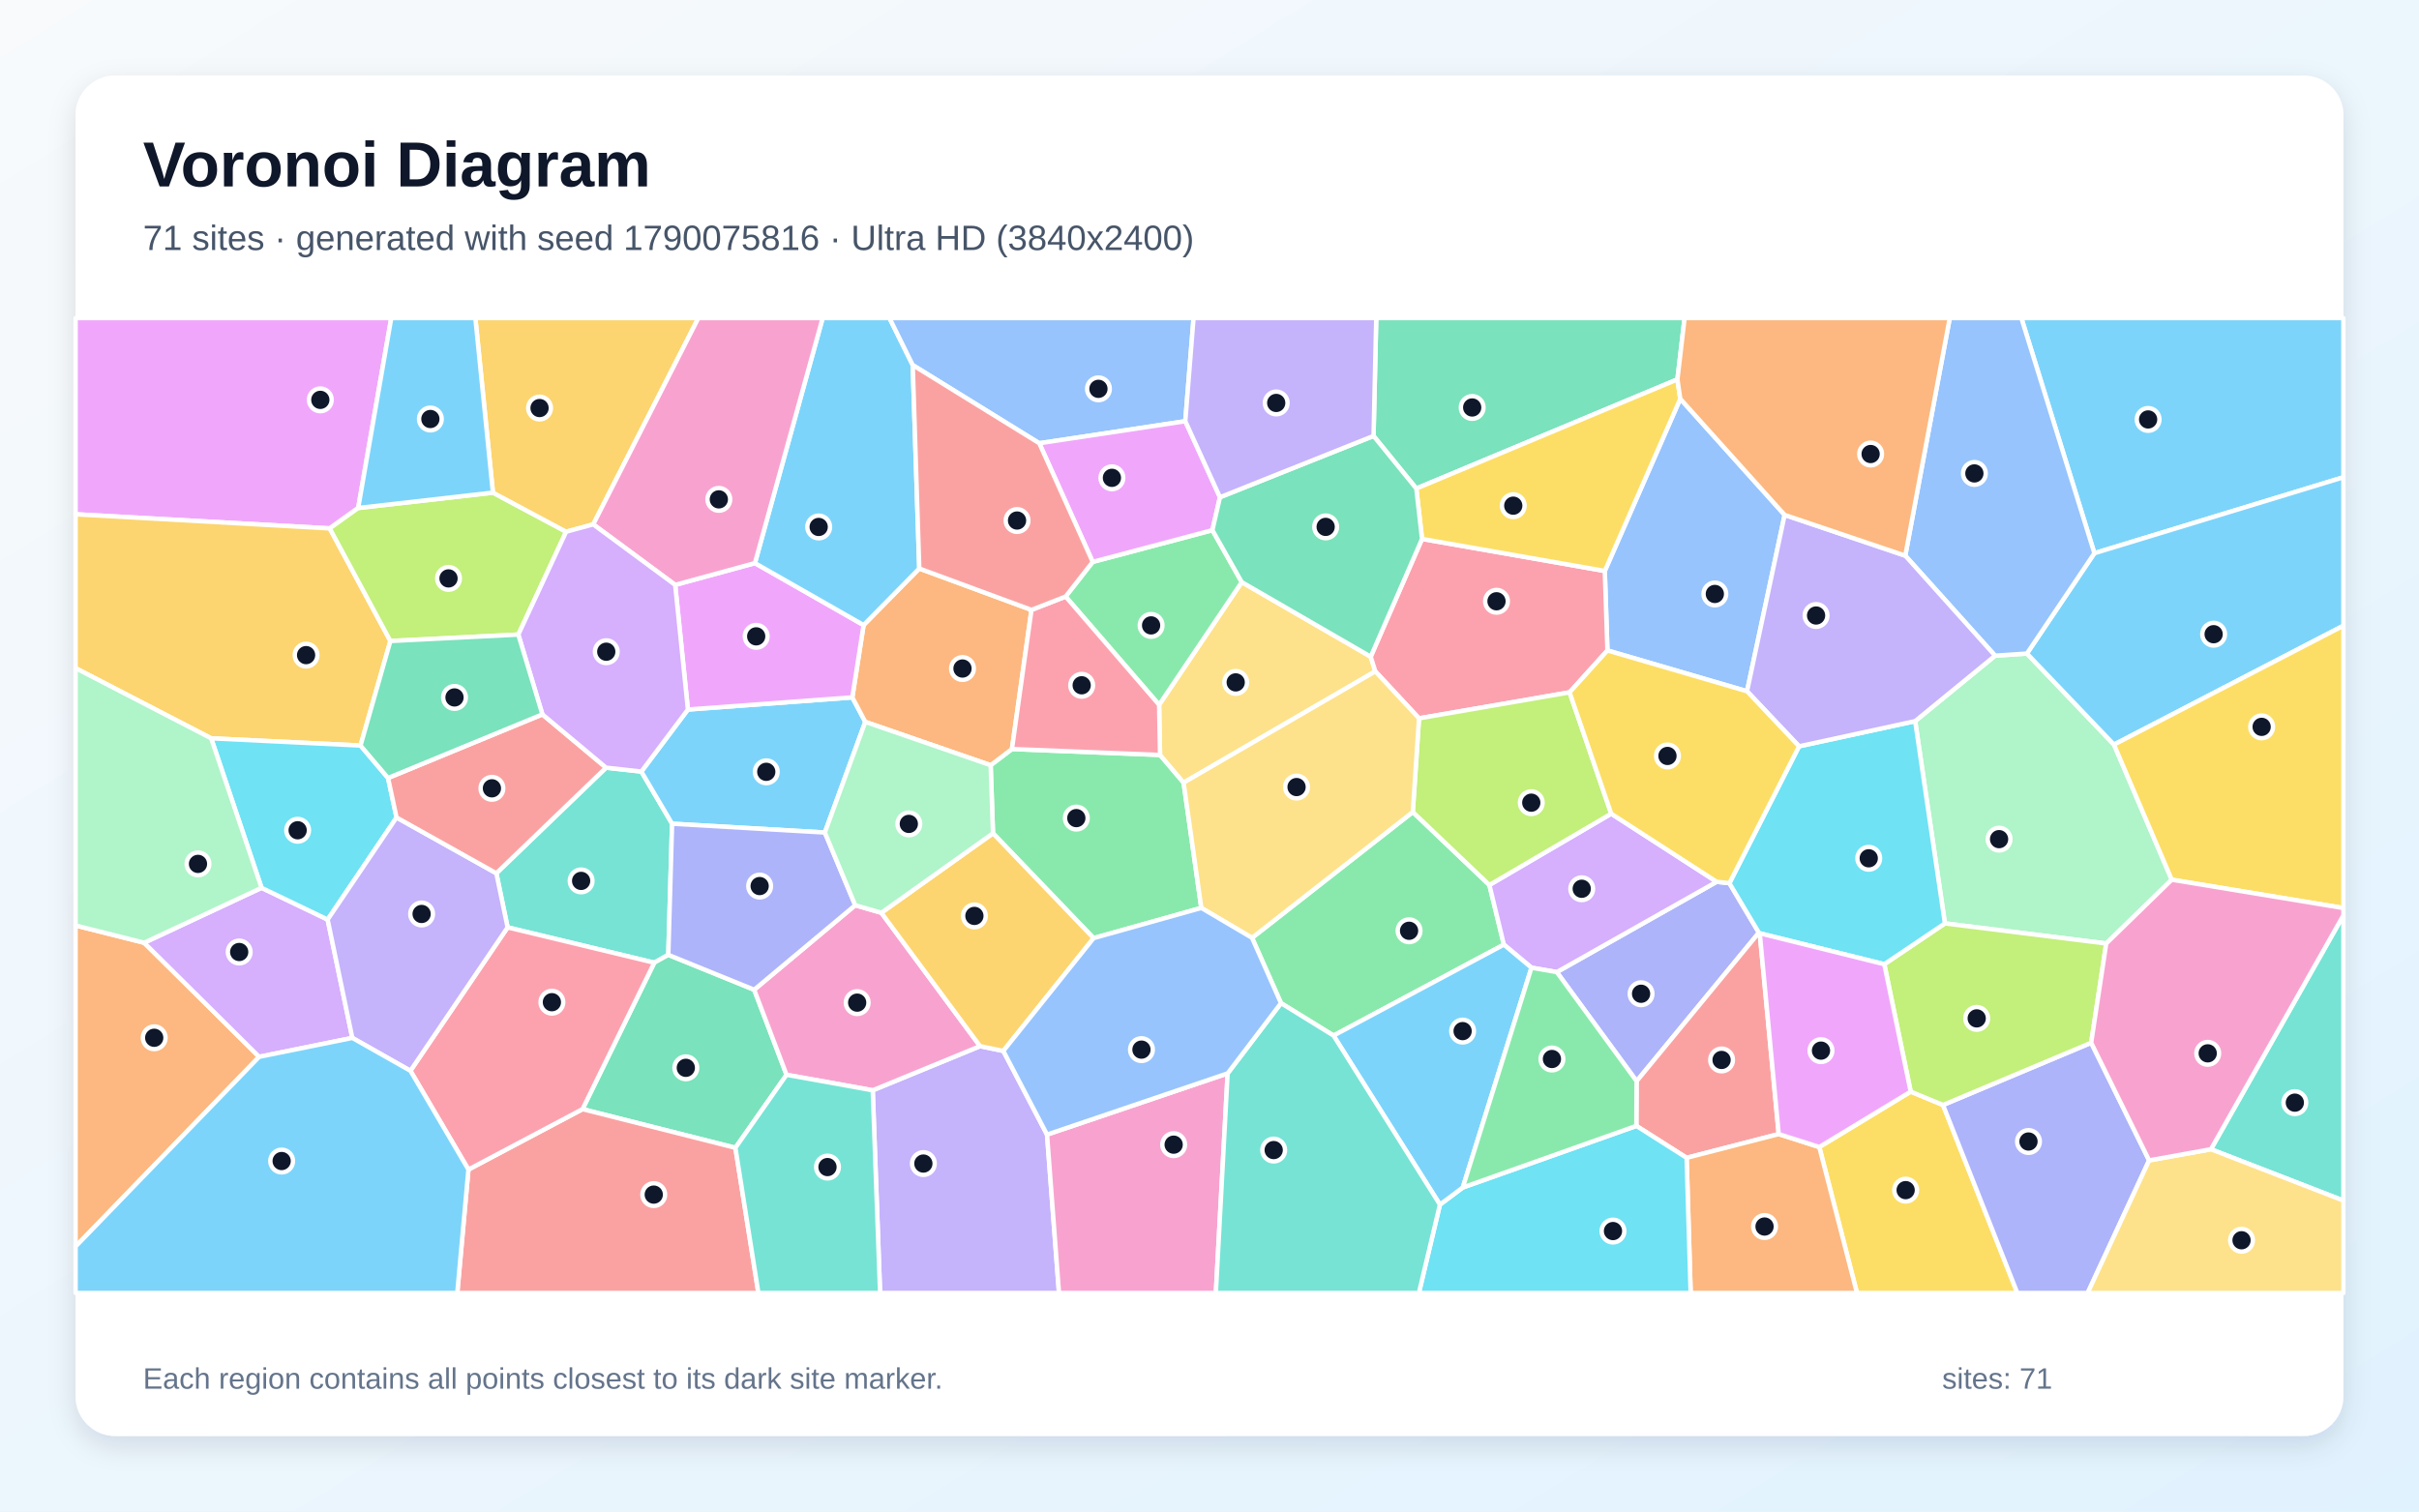
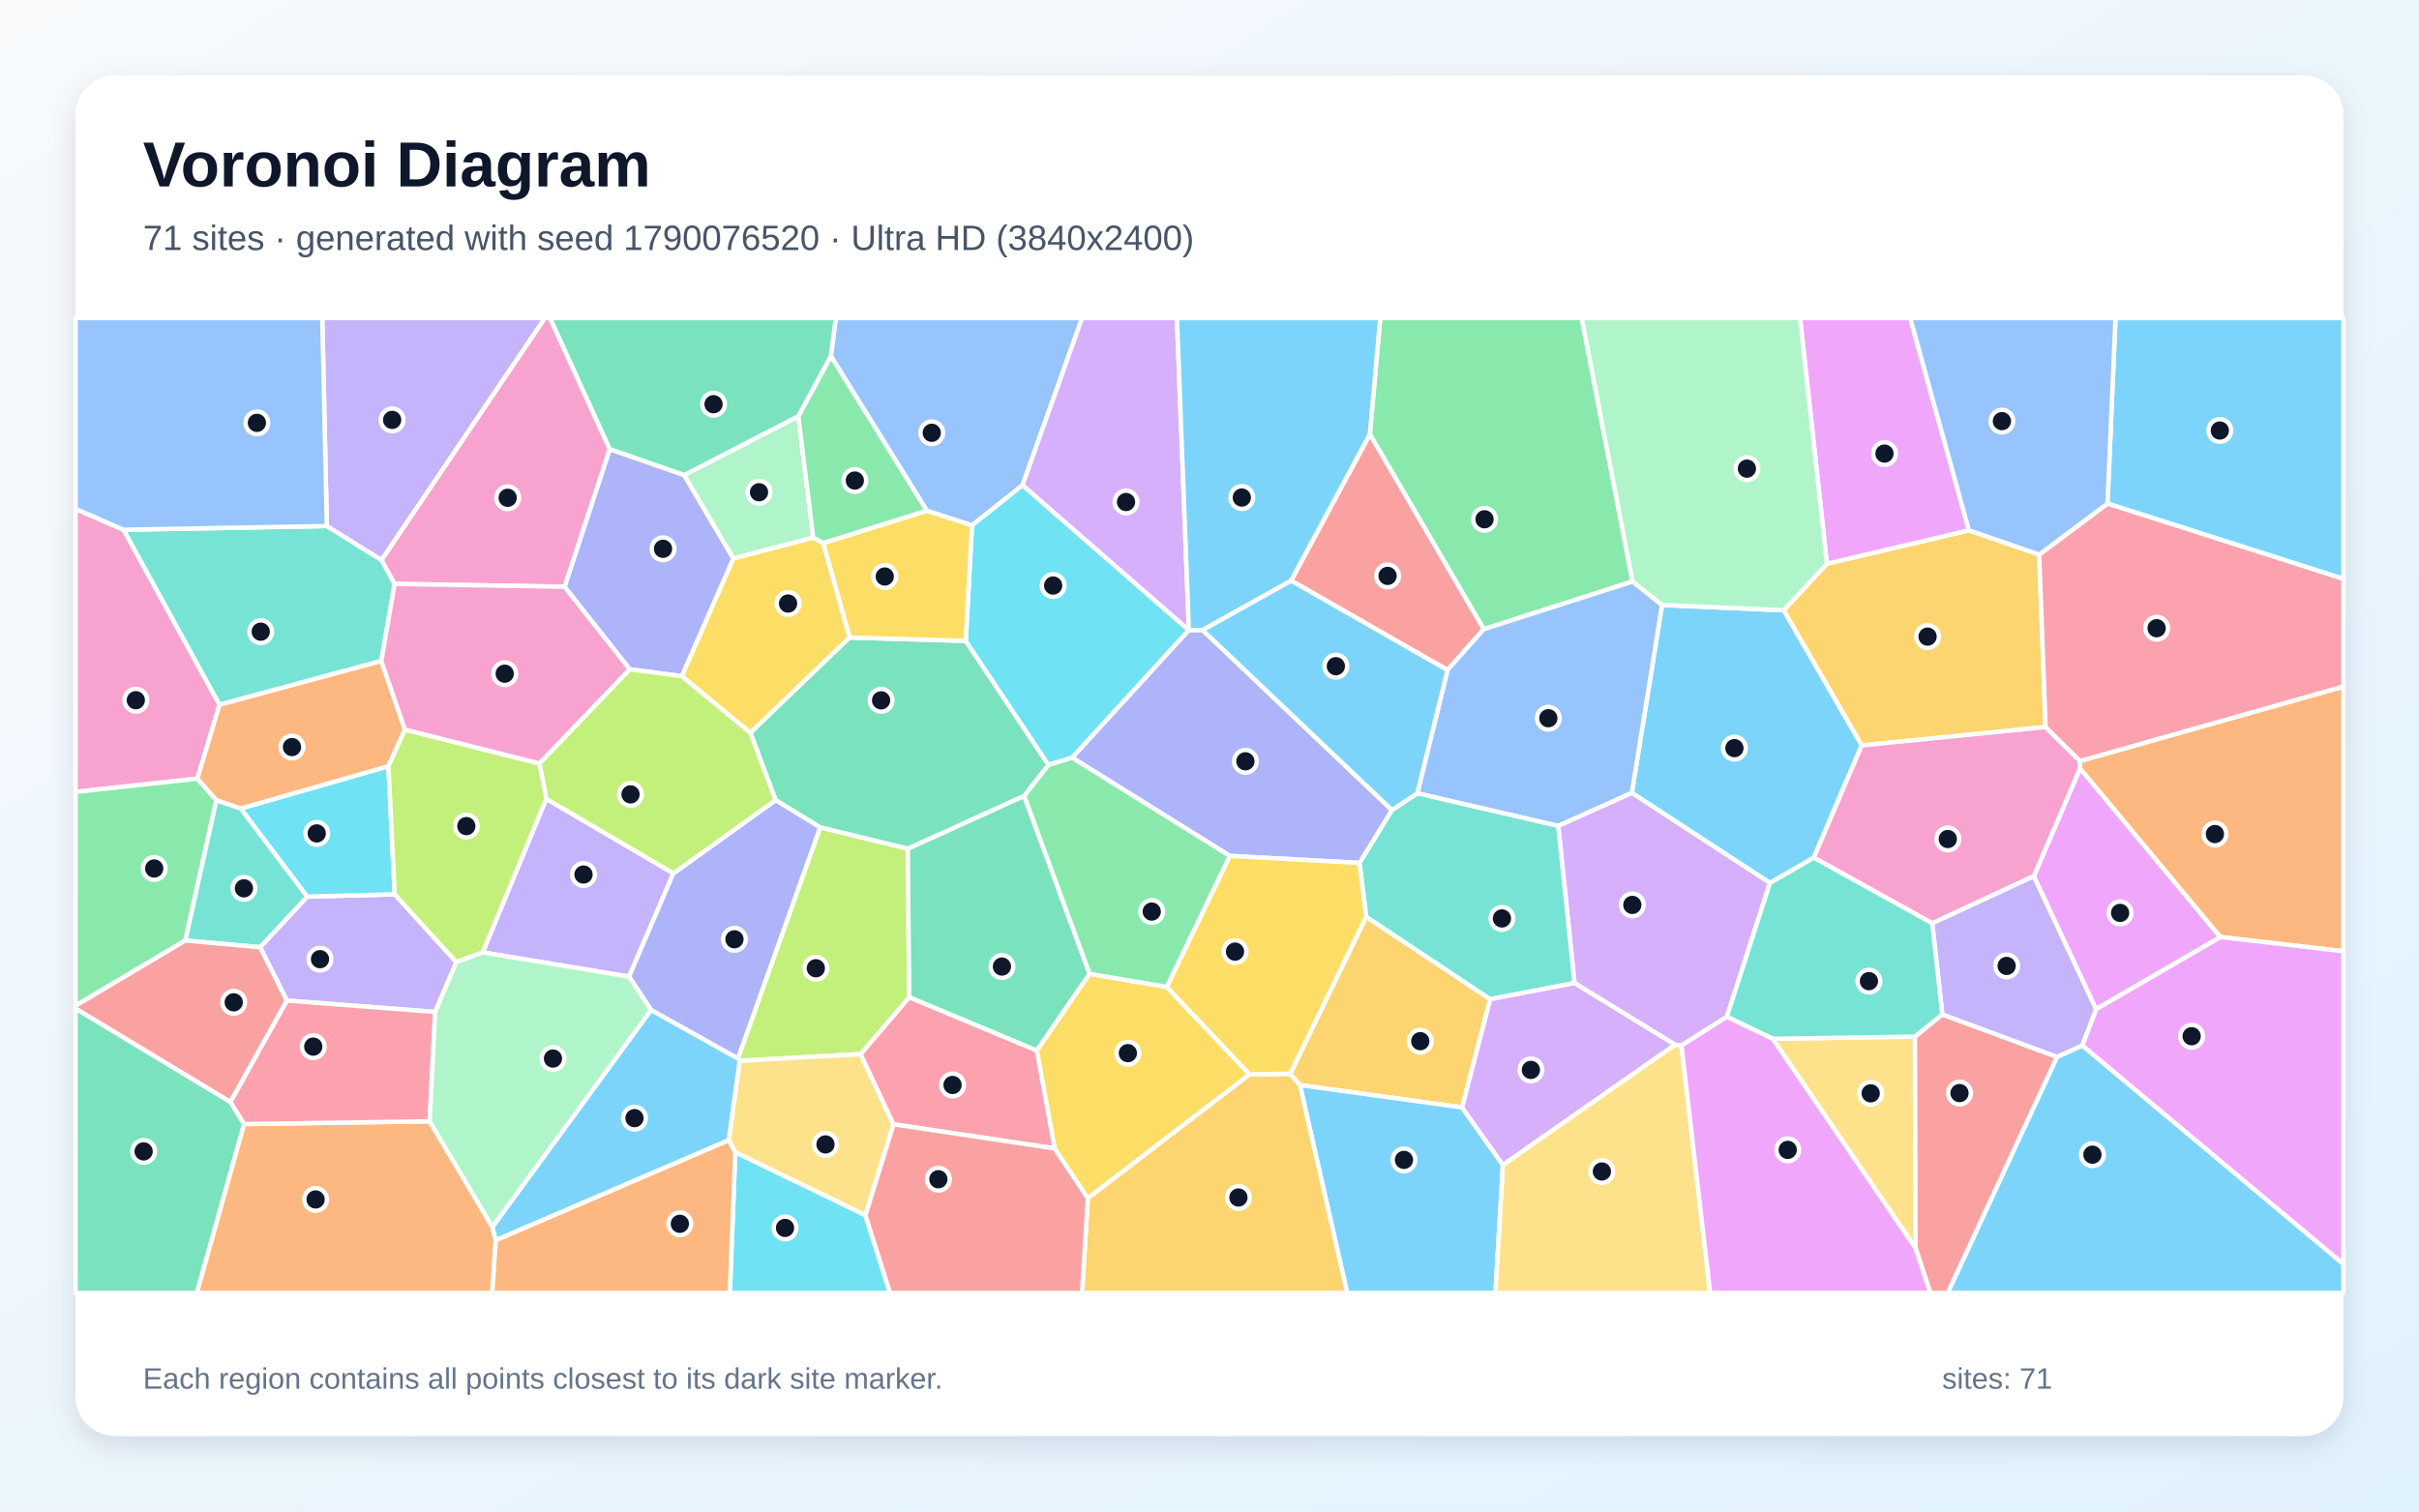
<svg xmlns="http://www.w3.org/2000/svg" width="3840" height="2400" viewBox="0 0 3840 2400" role="img" aria-labelledby="title description">
  <defs>
    <linearGradient id="background" x1="0" y1="0" x2="1" y2="1">
      <stop stop-color="#F8FAFC" />
      <stop offset="1" stop-color="#E0F2FE" />
    </linearGradient>
    <filter id="shadow" x="-5%" y="-5%" width="110%" height="110%">
      <feDropShadow dx="0" dy="15" stdDeviation="22" flood-color="#0F172A" flood-opacity=".12" />
    </filter>
  </defs>
  <rect width="3840" height="2400" fill="url(#background)" />
  <rect x="120" y="120" width="3600" height="2160" rx="63" fill="#FFFFFF" filter="url(#shadow)" />
  <g font-family="Arial, sans-serif">
    <text x="227" y="296" font-size="101" font-weight="700" fill="#0F172A">Voronoi Diagram</text>
-     <text x="227" y="397" font-size="56" fill="#475569">71 sites · generated with seed 1790075816 · Ultra HD (3840x2400)</text>
+     <text x="227" y="397" font-size="56" fill="#475569">71 sites · generated with seed 1790076520 · Ultra HD (3840x2400)</text>
  </g>
  <g stroke="#FFFFFF" stroke-width="7" stroke-linejoin="round">
-     <polygon points="3324.7,878.4 3208.8,505.0 3720.0,505.0 3720.0,757.8" fill="#38BDF8" fill-opacity="0.65" />
-     <polygon points="1385.4,1731.2 1555.8,1661.1 1592.7,1668.7 1662.1,1801.5 1681.1,2053.0 1397.1,2053.0" fill="#A78BFA" fill-opacity="0.65" />
-     <polygon points="1662.1,1801.5 1948.8,1704.3 1930.1,2053.0 1681.1,2053.0" fill="#F472B6" fill-opacity="0.65" />
-     <polygon points="120.0,1979.2 120.0,1469.5 228.8,1496.9 411.4,1678.0" fill="#FB923C" fill-opacity="0.65" />
-     <polygon points="2888.0,1821.3 3033.1,1733.3 3084.4,1754.5 3202.4,2053.0 2947.8,2053.0" fill="#FACC15" fill-opacity="0.65" />
-     <polygon points="1736.0,1489.6 1576.3,1323.1 1572.6,1215.0 1606.4,1189.3 1841.5,1198.7 1878.9,1242.7 1907.0,1441.6" fill="#4ADE80" fill-opacity="0.65" />
-     <polygon points="962.1,1218.9 1018.1,1225.1 1066.9,1307.9 1060.9,1516.1 1038.6,1528.6 805.8,1472.5 787.9,1386.6" fill="#2DD4BF" fill-opacity="0.65" />
-     <polygon points="2833.0,817.6 2773.3,1097.6 2551.7,1032.8 2547.5,906.6 2667.3,633.2" fill="#60A5FA" fill-opacity="0.65" />
-     <polygon points="568.6,806.6 523.4,839.0 120.0,816.6 120.0,505.0 621.1,505.0" fill="#E879F9" fill-opacity="0.65" />
-     <polygon points="1167.4,1822.5 924.7,1761.1 1038.6,1528.6 1060.9,1516.1 1197.2,1571.5 1248.6,1706.6" fill="#34D399" fill-opacity="0.65" />
-     <polygon points="743.6,1857.0 924.7,1761.1 1167.4,1822.5 1203.9,2053.0 725.9,2053.0" fill="#F87171" fill-opacity="0.65" />
-     <polygon points="2745.3,1402.3 2792.1,1480.9 2598.0,1716.7 2471.3,1543.5 2725.1,1400.1" fill="#818CF8" fill-opacity="0.65" />
-     <polygon points="523.4,839.0 619.7,1017.8 572.3,1183.8 335.2,1172.3 120.0,1060.9 120.0,816.6" fill="#FBBF24" fill-opacity="0.65" />
-     <polygon points="782.5,782.2 898.7,844.3 822.8,1007.6 619.7,1017.8 523.4,839.0 568.6,806.6" fill="#A3E635" fill-opacity="0.65" />
-     <polygon points="415.2,1409.7 520.1,1460.1 559.3,1648.0 411.4,1678.0 228.8,1496.9" fill="#C084FC" fill-opacity="0.65" />
-     <polygon points="743.6,1857.0 651.5,1700.2 805.8,1472.5 1038.6,1528.6 924.7,1761.1" fill="#FB7185" fill-opacity="0.65" />
-     <polygon points="335.2,1172.3 572.3,1183.8 616.0,1235.3 629.5,1298.0 520.1,1460.1 415.2,1409.7" fill="#22D3EE" fill-opacity="0.65" />
-     <polygon points="3447.5,1396.8 3343.5,1498.1 3087.4,1466.2 3040.2,1145.0 3167.1,1041.1 3217.6,1037.7 3355.8,1182.3" fill="#86EFAC" fill-opacity="0.65" />
-     <polygon points="1840.0,1119.1 1971.2,924.3 2175.9,1042.7 2183.2,1066.0 1878.9,1242.7 1841.5,1198.7" fill="#FCD34D" fill-opacity="0.65" />
-     <polygon points="3355.8,1182.3 3217.6,1037.7 3324.7,878.4 3720.0,757.8 3720.0,993.5" fill="#38BDF8" fill-opacity="0.65" />
-     <polygon points="1092.0,1126.6 1353.0,1107.3 1373.6,1146.2 1309.4,1321.9 1066.9,1307.9 1018.1,1225.1" fill="#38BDF8" fill-opacity="0.65" />
-     <polygon points="651.5,1700.2 559.3,1648.0 520.1,1460.1 629.5,1298.0 787.9,1386.6 805.8,1472.5" fill="#A78BFA" fill-opacity="0.65" />
-     <polygon points="1248.6,1706.6 1197.2,1571.5 1357.6,1437.3 1399.1,1449.3 1555.8,1661.1 1385.4,1731.2" fill="#F472B6" fill-opacity="0.65" />
-     <polygon points="1459.3,902.7 1637.4,968.4 1606.4,1189.3 1572.6,1215.0 1373.6,1146.2 1353.0,1107.3 1370.9,992.5" fill="#FB923C" fill-opacity="0.65" />
-     <polygon points="3447.5,1396.8 3355.8,1182.3 3720.0,993.5 3720.0,1441.8" fill="#FACC15" fill-opacity="0.65" />
-     <polygon points="1987.5,1489.1 2242.7,1289.3 2364.3,1405.2 2387.3,1499.9 2116.9,1644.3 2033.5,1592.8" fill="#4ADE80" fill-opacity="0.65" />
-     <polygon points="3509.7,1824.8 3720.0,1453.3 3720.0,1906.3" fill="#2DD4BF" fill-opacity="0.65" />
-     <polygon points="3217.6,1037.7 3167.1,1041.1 3024.5,882.3 3095.1,505.0 3208.8,505.0 3324.7,878.4" fill="#60A5FA" fill-opacity="0.65" />
-     <polygon points="1071.8,928.7 1198.4,894.1 1370.9,992.5 1353.0,1107.3 1092.0,1126.6" fill="#E879F9" fill-opacity="0.65" />
-     <polygon points="2662.8,602.4 2248.3,775.7 2180.4,692.2 2184.7,505.0 2674.2,505.0" fill="#34D399" fill-opacity="0.65" />
-     <polygon points="2823.6,1800.7 2677.4,1838.4 2597.6,1787.7 2598.0,1716.7 2792.1,1480.9 2793.5,1481.9" fill="#F87171" fill-opacity="0.65" />
-     <polygon points="3084.4,1754.5 3319.6,1655.7 3411.6,1842.5 3314.0,2053.0 3202.4,2053.0" fill="#818CF8" fill-opacity="0.65" />
-     <polygon points="941.7,832.6 898.7,844.3 782.5,782.2 754.6,505.0 1108.6,505.0" fill="#FBBF24" fill-opacity="0.65" />
-     <polygon points="3319.6,1655.7 3084.4,1754.5 3033.1,1733.3 2991.2,1531.0 3087.4,1466.2 3343.5,1498.1" fill="#A3E635" fill-opacity="0.65" />
-     <polygon points="2431.1,1536.5 2387.3,1499.9 2364.3,1405.2 2557.7,1292.0 2725.1,1400.1 2471.3,1543.5" fill="#C084FC" fill-opacity="0.65" />
-     <polygon points="2257.4,855.7 2547.5,906.6 2551.7,1032.8 2491.6,1099.3 2252.6,1140.6 2183.2,1066.0 2175.9,1042.7" fill="#FB7185" fill-opacity="0.65" />
-     <polygon points="2855.9,1185.0 3040.2,1145.0 3087.4,1466.2 2991.2,1531.0 2793.5,1481.9 2792.1,1480.9 2745.3,1402.3" fill="#22D3EE" fill-opacity="0.65" />
-     <polygon points="335.2,1172.3 415.2,1409.7 228.8,1496.9 120.0,1469.5 120.0,1060.9" fill="#86EFAC" fill-opacity="0.65" />
-     <polygon points="3411.6,1842.5 3509.7,1824.8 3720.0,1906.3 3720.0,2053.0 3314.0,2053.0" fill="#FCD34D" fill-opacity="0.65" />
-     <polygon points="1448.9,579.7 1459.3,902.7 1370.9,992.5 1198.4,894.1 1305.9,505.0 1412.0,505.0" fill="#38BDF8" fill-opacity="0.65" />
-     <polygon points="120.0,1979.2 411.4,1678.0 559.3,1648.0 651.5,1700.2 743.6,1857.0 725.9,2053.0 120.0,2053.0" fill="#38BDF8" fill-opacity="0.65" />
-     <polygon points="3024.5,882.3 3167.1,1041.1 3040.2,1145.0 2855.9,1185.0 2773.3,1097.6 2833.0,817.6" fill="#A78BFA" fill-opacity="0.65" />
-     <polygon points="1198.4,894.1 1071.8,928.7 941.7,832.6 1108.6,505.0 1305.9,505.0" fill="#F472B6" fill-opacity="0.65" />
-     <polygon points="2677.4,1838.4 2823.6,1800.7 2888.0,1821.3 2947.8,2053.0 2683.8,2053.0" fill="#FB923C" fill-opacity="0.65" />
-     <polygon points="2257.4,855.7 2248.3,775.7 2662.8,602.4 2667.3,633.2 2547.5,906.6" fill="#FACC15" fill-opacity="0.65" />
-     <polygon points="1691.6,947.2 1734.6,892.2 1924.6,841.8 1971.2,924.3 1840.0,1119.1" fill="#4ADE80" fill-opacity="0.65" />
-     <polygon points="1167.4,1822.5 1248.6,1706.6 1385.4,1731.2 1397.1,2053.0 1203.9,2053.0" fill="#2DD4BF" fill-opacity="0.65" />
-     <polygon points="1881.6,668.8 1649.8,703.8 1448.9,579.7 1412.0,505.0 1894.7,505.0" fill="#60A5FA" fill-opacity="0.65" />
-     <polygon points="1649.8,703.8 1881.6,668.8 1936.6,789.5 1924.6,841.8 1734.6,892.2" fill="#E879F9" fill-opacity="0.65" />
-     <polygon points="1936.6,789.5 2180.4,692.2 2248.3,775.7 2257.4,855.7 2175.9,1042.7 1971.2,924.3 1924.6,841.8" fill="#34D399" fill-opacity="0.65" />
-     <polygon points="861.0,1134.3 962.1,1218.9 787.9,1386.6 629.5,1298.0 616.0,1235.3" fill="#F87171" fill-opacity="0.65" />
-     <polygon points="1357.6,1437.3 1197.2,1571.5 1060.9,1516.1 1066.9,1307.9 1309.4,1321.9" fill="#818CF8" fill-opacity="0.65" />
-     <polygon points="1399.1,1449.3 1576.3,1323.1 1736.0,1489.6 1592.7,1668.7 1555.8,1661.1" fill="#FBBF24" fill-opacity="0.65" />
-     <polygon points="2557.7,1292.0 2364.3,1405.2 2242.7,1289.3 2252.6,1140.6 2491.6,1099.3" fill="#A3E635" fill-opacity="0.65" />
-     <polygon points="941.7,832.6 1071.8,928.7 1092.0,1126.6 1018.1,1225.1 962.1,1218.9 861.0,1134.3 822.8,1007.6 898.7,844.3" fill="#C084FC" fill-opacity="0.65" />
-     <polygon points="1691.6,947.2 1840.0,1119.1 1841.5,1198.7 1606.4,1189.3 1637.4,968.4" fill="#FB7185" fill-opacity="0.65" />
-     <polygon points="2285.8,1912.7 2322.1,1885.5 2597.6,1787.7 2677.4,1838.4 2683.8,2053.0 2252.4,2053.0" fill="#22D3EE" fill-opacity="0.65" />
-     <polygon points="1399.1,1449.3 1357.6,1437.3 1309.4,1321.9 1373.6,1146.2 1572.6,1215.0 1576.3,1323.1" fill="#86EFAC" fill-opacity="0.65" />
-     <polygon points="2183.2,1066.0 2252.6,1140.6 2242.7,1289.3 1987.5,1489.1 1907.0,1441.6 1878.9,1242.7" fill="#FCD34D" fill-opacity="0.65" />
-     <polygon points="782.5,782.2 568.6,806.6 621.1,505.0 754.6,505.0" fill="#38BDF8" fill-opacity="0.65" />
-     <polygon points="2322.1,1885.5 2285.8,1912.7 2116.9,1644.3 2387.3,1499.9 2431.1,1536.5" fill="#38BDF8" fill-opacity="0.65" />
-     <polygon points="2180.4,692.2 1936.6,789.5 1881.6,668.8 1894.7,505.0 2184.7,505.0" fill="#A78BFA" fill-opacity="0.65" />
-     <polygon points="3509.7,1824.8 3411.6,1842.5 3319.6,1655.7 3343.5,1498.1 3447.5,1396.8 3720.0,1441.8 3720.0,1453.3" fill="#F472B6" fill-opacity="0.65" />
-     <polygon points="3024.5,882.3 2833.0,817.6 2667.3,633.2 2662.8,602.4 2674.2,505.0 3095.1,505.0" fill="#FB923C" fill-opacity="0.65" />
-     <polygon points="2855.9,1185.0 2745.3,1402.3 2725.1,1400.1 2557.7,1292.0 2491.6,1099.3 2551.7,1032.8 2773.3,1097.6" fill="#FACC15" fill-opacity="0.65" />
-     <polygon points="2322.1,1885.5 2431.1,1536.5 2471.3,1543.5 2598.0,1716.7 2597.6,1787.7" fill="#4ADE80" fill-opacity="0.65" />
-     <polygon points="1948.8,1704.3 2033.5,1592.8 2116.9,1644.3 2285.8,1912.7 2252.4,2053.0 1930.1,2053.0" fill="#2DD4BF" fill-opacity="0.65" />
-     <polygon points="1736.0,1489.6 1907.0,1441.6 1987.5,1489.1 2033.5,1592.8 1948.8,1704.3 1662.1,1801.5 1592.7,1668.7" fill="#60A5FA" fill-opacity="0.65" />
-     <polygon points="2823.6,1800.7 2793.5,1481.9 2991.2,1531.0 3033.1,1733.3 2888.0,1821.3" fill="#E879F9" fill-opacity="0.65" />
-     <polygon points="822.8,1007.6 861.0,1134.3 616.0,1235.3 572.3,1183.8 619.7,1017.8" fill="#34D399" fill-opacity="0.65" />
-     <polygon points="1649.8,703.8 1734.6,892.2 1691.6,947.2 1637.4,968.4 1459.3,902.7 1448.9,579.7" fill="#F87171" fill-opacity="0.65" />
+     <polygon points="3265.4,1678.1 3305.5,1659.9 3720.0,2007.0 3720.0,2053.0 3091.7,2053.0" fill="#38BDF8" fill-opacity="0.65" />
+     <polygon points="412.9,1504.0 487.8,1423.6 626.6,1420.0 724.5,1527.7 690.8,1606.8 455.3,1588.7" fill="#A78BFA" fill-opacity="0.65" />
+     <polygon points="196.2,841.2 348.5,1119.0 313.3,1236.3 120.0,1257.4 120.0,807.9" fill="#F472B6" fill-opacity="0.65" />
+     <polygon points="387.3,1784.8 682.1,1780.4 781.6,1948.1 787.0,1969.3 781.4,2053.0 312.3,2053.0" fill="#FB923C" fill-opacity="0.65" />
+     <polygon points="1306.9,862.2 1348.8,1012.2 1191.2,1163.6 1082.2,1073.7 1164.1,886.6 1290.9,853.5" fill="#FACC15" fill-opacity="0.65" />
+     <polygon points="2591.6,923.3 2355.3,999.1 2174.5,689.5 2191.0,505.0 2510.9,505.0" fill="#4ADE80" fill-opacity="0.65" />
+     <polygon points="518.8,835.2 605.8,889.2 626.4,927.1 605.3,1049.5 348.5,1119.0 196.2,841.2" fill="#2DD4BF" fill-opacity="0.65" />
+     <polygon points="1623.1,770.5 1542.9,834.3 1471.3,810.9 1318.9,565.4 1326.8,505.0 1717.8,505.0" fill="#60A5FA" fill-opacity="0.65" />
+     <polygon points="3524.8,1487.9 3327.3,1602.5 3228.5,1391.3 3302.0,1220.0" fill="#E879F9" fill-opacity="0.65" />
+     <polygon points="1533.1,1017.6 1664.4,1214.5 1625.9,1263.8 1441.1,1347.7 1301.9,1313.8 1231.2,1270.4 1191.2,1163.6 1348.8,1012.2" fill="#34D399" fill-opacity="0.65" />
+     <polygon points="2297.8,1064.0 2049.5,921.9 2174.5,689.5 2355.3,999.1" fill="#F87171" fill-opacity="0.65" />
+     <polygon points="896.1,931.6 967.9,713.0 1086.2,754.3 1164.1,886.6 1082.2,1073.7 999.6,1062.7" fill="#818CF8" fill-opacity="0.65" />
+     <polygon points="3237.1,880.5 3247.2,1154.4 2955.3,1183.6 2831.3,969.0 2900.1,895.1 3125.5,842.0" fill="#FBBF24" fill-opacity="0.65" />
+     <polygon points="1443.3,1583.6 1366.2,1673.8 1174.2,1684.3 1171.3,1680.8 1301.9,1313.8 1441.1,1347.7" fill="#A3E635" fill-opacity="0.65" />
+     <polygon points="1887.3,1000.6 1887.1,1000.7 1623.1,770.5 1717.8,505.0 1868.3,505.0" fill="#C084FC" fill-opacity="0.65" />
+     <polygon points="682.1,1780.4 387.3,1784.8 365.6,1749.8 455.3,1588.7 690.8,1606.8" fill="#FB7185" fill-opacity="0.65" />
+     <polygon points="1887.1,1000.7 1702.0,1203.1 1664.4,1214.5 1533.1,1017.6 1542.9,834.3 1623.1,770.5" fill="#22D3EE" fill-opacity="0.65" />
+     <polygon points="1267.3,660.8 1290.9,853.5 1164.1,886.6 1086.2,754.3" fill="#86EFAC" fill-opacity="0.65" />
+     <polygon points="1373.8,1929.7 1167.2,1829.6 1156.8,1810.5 1174.2,1684.3 1366.2,1673.8 1418.4,1785.2" fill="#FCD34D" fill-opacity="0.65" />
+     <polygon points="2809.7,1402.0 2590.4,1259.0 2638.4,960.5 2831.3,969.0 2955.3,1183.6 2879.3,1361.8" fill="#38BDF8" fill-opacity="0.65" />
+     <polygon points="3345.5,799.6 3358.2,505.0 3720.0,505.0 3720.0,919.2" fill="#38BDF8" fill-opacity="0.65" />
+     <polygon points="766.3,1512.2 867.1,1268.3 1069.0,1386.7 998.6,1550.7" fill="#A78BFA" fill-opacity="0.65" />
+     <polygon points="3067.3,1466.1 2879.3,1361.8 2955.3,1183.6 3247.2,1154.4 3301.8,1208.4 3302.0,1220.0 3228.5,1391.3" fill="#F472B6" fill-opacity="0.65" />
+     <polygon points="3524.8,1487.9 3302.0,1220.0 3301.8,1208.4 3720.0,1090.0 3720.0,1510.4" fill="#FB923C" fill-opacity="0.65" />
+     <polygon points="1533.1,1017.6 1348.8,1012.2 1306.9,862.2 1471.3,810.9 1542.9,834.3" fill="#FACC15" fill-opacity="0.65" />
+     <polygon points="313.3,1236.3 343.5,1270.5 294.2,1493.4 120.0,1596.8 120.0,1257.4" fill="#4ADE80" fill-opacity="0.65" />
+     <polygon points="294.2,1493.4 343.5,1270.5 382.3,1283.7 487.8,1423.6 412.9,1504.0" fill="#2DD4BF" fill-opacity="0.65" />
+     <polygon points="2473.6,1311.5 2249.9,1259.6 2297.8,1064.0 2355.3,999.1 2591.6,923.3 2638.4,960.5 2590.4,1259.0" fill="#60A5FA" fill-opacity="0.65" />
+     <polygon points="3125.5,842.0 2900.1,895.1 2857.4,505.0 3032.3,505.0" fill="#E879F9" fill-opacity="0.65" />
+     <polygon points="1729.7,1546.3 1645.9,1668.2 1443.3,1583.6 1441.1,1347.7 1625.9,1263.8" fill="#34D399" fill-opacity="0.65" />
+     <polygon points="365.6,1749.8 120.0,1601.5 120.0,1596.8 294.2,1493.4 412.9,1504.0 455.3,1588.7" fill="#F87171" fill-opacity="0.65" />
+     <polygon points="1171.3,1680.8 1033.4,1603.7 998.6,1550.7 1069.0,1386.7 1231.2,1270.4 1301.9,1313.8" fill="#818CF8" fill-opacity="0.65" />
+     <polygon points="2321.0,1758.4 2063.5,1722.9 2048.1,1705.0 2168.7,1455.5 2365.7,1586.5" fill="#FBBF24" fill-opacity="0.65" />
+     <polygon points="1069.0,1386.7 867.1,1268.3 856.2,1212.2 999.6,1062.7 1082.2,1073.7 1191.2,1163.6 1231.2,1270.4" fill="#A3E635" fill-opacity="0.65" />
+     <polygon points="2741.3,1614.4 2669.2,1660.1 2659.0,1658.9 2499.4,1560.9 2473.6,1311.5 2590.4,1259.0 2809.7,1402.0" fill="#C084FC" fill-opacity="0.65" />
+     <polygon points="3301.8,1208.4 3247.2,1154.4 3237.1,880.5 3345.5,799.6 3720.0,919.2 3720.0,1090.0" fill="#FB7185" fill-opacity="0.65" />
+     <polygon points="616.6,1216.5 626.6,1420.0 487.8,1423.6 382.3,1283.7" fill="#22D3EE" fill-opacity="0.65" />
+     <polygon points="2900.1,895.1 2831.3,969.0 2638.4,960.5 2591.6,923.3 2510.9,505.0 2857.4,505.0" fill="#86EFAC" fill-opacity="0.65" />
+     <polygon points="2814.0,1649.4 3039.8,1645.9 3040.8,1981.8" fill="#FCD34D" fill-opacity="0.65" />
+     <polygon points="2063.5,1722.9 2321.0,1758.4 2385.8,1849.8 2374.0,2053.0 2138.5,2053.0" fill="#38BDF8" fill-opacity="0.65" />
+     <polygon points="787.0,1969.3 781.6,1948.1 1033.4,1603.7 1171.3,1680.8 1174.2,1684.3 1156.8,1810.5" fill="#38BDF8" fill-opacity="0.65" />
+     <polygon points="605.8,889.2 518.8,835.2 511.6,505.0 865.1,505.0" fill="#A78BFA" fill-opacity="0.65" />
+     <polygon points="967.9,713.0 896.1,931.6 626.4,927.1 605.8,889.2 865.1,505.0 873.2,505.0" fill="#F472B6" fill-opacity="0.65" />
+     <polygon points="605.3,1049.5 642.9,1158.5 616.6,1216.5 382.3,1283.7 343.5,1270.5 313.3,1236.3 348.5,1119.0" fill="#FB923C" fill-opacity="0.65" />
+     <polygon points="1852.1,1567.0 1983.8,1705.9 1726.8,1902.7 1674.1,1823.5 1645.9,1668.2 1729.7,1546.3" fill="#FACC15" fill-opacity="0.65" />
+     <polygon points="1318.9,565.4 1471.3,810.9 1306.9,862.2 1290.9,853.5 1267.3,660.8" fill="#4ADE80" fill-opacity="0.65" />
+     <polygon points="2499.4,1560.9 2365.7,1586.5 2168.7,1455.5 2158.1,1370.2 2209.6,1286.2 2249.9,1259.6 2473.6,1311.5" fill="#2DD4BF" fill-opacity="0.65" />
+     <polygon points="3345.5,799.6 3237.1,880.5 3125.5,842.0 3032.3,505.0 3358.2,505.0" fill="#60A5FA" fill-opacity="0.65" />
+     <polygon points="3305.5,1659.9 3327.3,1602.5 3524.8,1487.9 3720.0,1510.4 3720.0,2007.0" fill="#E879F9" fill-opacity="0.65" />
+     <polygon points="1318.9,565.4 1267.3,660.8 1086.2,754.3 967.9,713.0 873.2,505.0 1326.8,505.0" fill="#34D399" fill-opacity="0.65" />
+     <polygon points="3040.8,1981.8 3039.8,1645.9 3083.3,1610.7 3265.4,1678.1 3091.7,2053.0 3064.3,2053.0" fill="#F87171" fill-opacity="0.65" />
+     <polygon points="1908.9,1000.3 2209.6,1286.2 2158.1,1370.2 1952.2,1359.0 1702.0,1203.1 1887.1,1000.7 1887.3,1000.6" fill="#818CF8" fill-opacity="0.65" />
+     <polygon points="1726.8,1902.7 1983.8,1705.9 2048.1,1705.0 2063.5,1722.9 2138.5,2053.0 1717.7,2053.0" fill="#FBBF24" fill-opacity="0.65" />
+     <polygon points="616.6,1216.5 642.9,1158.5 856.2,1212.2 867.1,1268.3 766.3,1512.2 724.5,1527.7 626.6,1420.0" fill="#A3E635" fill-opacity="0.65" />
+     <polygon points="2385.8,1849.8 2321.0,1758.4 2365.7,1586.5 2499.4,1560.9 2659.0,1658.9" fill="#C084FC" fill-opacity="0.65" />
+     <polygon points="1418.4,1785.2 1366.2,1673.8 1443.3,1583.6 1645.9,1668.2 1674.1,1823.5" fill="#FB7185" fill-opacity="0.65" />
+     <polygon points="1167.2,1829.6 1373.8,1929.7 1412.9,2053.0 1158.5,2053.0" fill="#22D3EE" fill-opacity="0.65" />
+     <polygon points="781.6,1948.1 682.1,1780.4 690.8,1606.8 724.5,1527.7 766.3,1512.2 998.6,1550.7 1033.4,1603.7" fill="#86EFAC" fill-opacity="0.65" />
+     <polygon points="2385.8,1849.8 2659.0,1658.9 2669.2,1660.1 2714.8,2053.0 2374.0,2053.0" fill="#FCD34D" fill-opacity="0.65" />
+     <polygon points="2249.9,1259.6 2209.6,1286.2 1908.9,1000.3 2049.5,921.9 2297.8,1064.0" fill="#38BDF8" fill-opacity="0.65" />
+     <polygon points="2049.5,921.9 1908.9,1000.3 1887.3,1000.6 1868.3,505.0 2191.0,505.0 2174.5,689.5" fill="#38BDF8" fill-opacity="0.65" />
+     <polygon points="3083.3,1610.7 3067.3,1466.1 3228.5,1391.3 3327.3,1602.5 3305.5,1659.9 3265.4,1678.1" fill="#A78BFA" fill-opacity="0.65" />
+     <polygon points="896.1,931.6 999.6,1062.7 856.2,1212.2 642.9,1158.5 605.3,1049.5 626.4,927.1" fill="#F472B6" fill-opacity="0.65" />
+     <polygon points="787.0,1969.3 1156.8,1810.5 1167.2,1829.6 1158.5,2053.0 781.4,2053.0" fill="#FB923C" fill-opacity="0.65" />
+     <polygon points="1983.8,1705.9 1852.1,1567.0 1952.2,1359.0 2158.1,1370.2 2168.7,1455.5 2048.1,1705.0" fill="#FACC15" fill-opacity="0.65" />
+     <polygon points="1952.2,1359.0 1852.1,1567.0 1729.7,1546.3 1625.9,1263.8 1664.4,1214.5 1702.0,1203.1" fill="#4ADE80" fill-opacity="0.65" />
+     <polygon points="3083.3,1610.7 3039.8,1645.9 2814.0,1649.4 2741.3,1614.4 2809.7,1402.0 2879.3,1361.8 3067.3,1466.1" fill="#2DD4BF" fill-opacity="0.65" />
+     <polygon points="518.8,835.2 196.2,841.2 120.0,807.9 120.0,505.0 511.6,505.0" fill="#60A5FA" fill-opacity="0.65" />
+     <polygon points="2669.2,1660.1 2741.3,1614.4 2814.0,1649.4 3040.8,1981.8 3064.3,2053.0 2714.8,2053.0" fill="#E879F9" fill-opacity="0.65" />
+     <polygon points="120.0,1601.5 365.6,1749.8 387.3,1784.8 312.3,2053.0 120.0,2053.0" fill="#34D399" fill-opacity="0.65" />
+     <polygon points="1373.8,1929.7 1418.4,1785.2 1674.1,1823.5 1726.8,1902.7 1717.7,2053.0 1412.9,2053.0" fill="#F87171" fill-opacity="0.65" />
  </g>
  <g>
-     <circle cx="3410.0" cy="666.0" r="18" fill="#0F172A" stroke="#FFFFFF" stroke-width="7" />
-     <circle cx="1465.8" cy="1847.5" r="18" fill="#0F172A" stroke="#FFFFFF" stroke-width="7" />
-     <circle cx="1863.1" cy="1817.5" r="18" fill="#0F172A" stroke="#FFFFFF" stroke-width="7" />
-     <circle cx="244.8" cy="1647.8" r="18" fill="#0F172A" stroke="#FFFFFF" stroke-width="7" />
-     <circle cx="3025.1" cy="1889.7" r="18" fill="#0F172A" stroke="#FFFFFF" stroke-width="7" />
-     <circle cx="1708.6" cy="1299.0" r="18" fill="#0F172A" stroke="#FFFFFF" stroke-width="7" />
-     <circle cx="922.5" cy="1398.7" r="18" fill="#0F172A" stroke="#FFFFFF" stroke-width="7" />
-     <circle cx="2722.2" cy="943.1" r="18" fill="#0F172A" stroke="#FFFFFF" stroke-width="7" />
-     <circle cx="508.5" cy="634.9" r="18" fill="#0F172A" stroke="#FFFFFF" stroke-width="7" />
-     <circle cx="1088.7" cy="1695.5" r="18" fill="#0F172A" stroke="#FFFFFF" stroke-width="7" />
-     <circle cx="1037.8" cy="1896.8" r="18" fill="#0F172A" stroke="#FFFFFF" stroke-width="7" />
-     <circle cx="2605.1" cy="1577.9" r="18" fill="#0F172A" stroke="#FFFFFF" stroke-width="7" />
-     <circle cx="485.9" cy="1040.2" r="18" fill="#0F172A" stroke="#FFFFFF" stroke-width="7" />
-     <circle cx="712.0" cy="918.4" r="18" fill="#0F172A" stroke="#FFFFFF" stroke-width="7" />
-     <circle cx="379.7" cy="1511.6" r="18" fill="#0F172A" stroke="#FFFFFF" stroke-width="7" />
-     <circle cx="876.1" cy="1591.3" r="18" fill="#0F172A" stroke="#FFFFFF" stroke-width="7" />
-     <circle cx="472.5" cy="1318.3" r="18" fill="#0F172A" stroke="#FFFFFF" stroke-width="7" />
-     <circle cx="3173.4" cy="1332.4" r="18" fill="#0F172A" stroke="#FFFFFF" stroke-width="7" />
-     <circle cx="1961.6" cy="1083.5" r="18" fill="#0F172A" stroke="#FFFFFF" stroke-width="7" />
-     <circle cx="3514.0" cy="1007.0" r="18" fill="#0F172A" stroke="#FFFFFF" stroke-width="7" />
-     <circle cx="1216.4" cy="1225.5" r="18" fill="#0F172A" stroke="#FFFFFF" stroke-width="7" />
-     <circle cx="669.3" cy="1451.2" r="18" fill="#0F172A" stroke="#FFFFFF" stroke-width="7" />
-     <circle cx="1360.7" cy="1592.0" r="18" fill="#0F172A" stroke="#FFFFFF" stroke-width="7" />
-     <circle cx="1527.9" cy="1061.5" r="18" fill="#0F172A" stroke="#FFFFFF" stroke-width="7" />
-     <circle cx="3590.2" cy="1154.1" r="18" fill="#0F172A" stroke="#FFFFFF" stroke-width="7" />
-     <circle cx="2236.8" cy="1477.9" r="18" fill="#0F172A" stroke="#FFFFFF" stroke-width="7" />
-     <circle cx="3642.9" cy="1750.8" r="18" fill="#0F172A" stroke="#FFFFFF" stroke-width="7" />
-     <circle cx="3134.2" cy="751.7" r="18" fill="#0F172A" stroke="#FFFFFF" stroke-width="7" />
-     <circle cx="1200.4" cy="1010.4" r="18" fill="#0F172A" stroke="#FFFFFF" stroke-width="7" />
-     <circle cx="2337.0" cy="647.0" r="18" fill="#0F172A" stroke="#FFFFFF" stroke-width="7" />
-     <circle cx="2732.9" cy="1683.0" r="18" fill="#0F172A" stroke="#FFFFFF" stroke-width="7" />
-     <circle cx="3220.1" cy="1812.5" r="18" fill="#0F172A" stroke="#FFFFFF" stroke-width="7" />
-     <circle cx="856.5" cy="647.9" r="18" fill="#0F172A" stroke="#FFFFFF" stroke-width="7" />
-     <circle cx="3137.9" cy="1617.0" r="18" fill="#0F172A" stroke="#FFFFFF" stroke-width="7" />
-     <circle cx="2510.9" cy="1411.2" r="18" fill="#0F172A" stroke="#FFFFFF" stroke-width="7" />
-     <circle cx="2375.6" cy="954.7" r="18" fill="#0F172A" stroke="#FFFFFF" stroke-width="7" />
-     <circle cx="2966.5" cy="1362.8" r="18" fill="#0F172A" stroke="#FFFFFF" stroke-width="7" />
-     <circle cx="314.3" cy="1371.7" r="18" fill="#0F172A" stroke="#FFFFFF" stroke-width="7" />
-     <circle cx="3558.3" cy="1969.3" r="18" fill="#0F172A" stroke="#FFFFFF" stroke-width="7" />
-     <circle cx="1299.6" cy="836.7" r="18" fill="#0F172A" stroke="#FFFFFF" stroke-width="7" />
-     <circle cx="447.1" cy="1843.5" r="18" fill="#0F172A" stroke="#FFFFFF" stroke-width="7" />
-     <circle cx="2882.9" cy="977.3" r="18" fill="#0F172A" stroke="#FFFFFF" stroke-width="7" />
-     <circle cx="1141.1" cy="792.9" r="18" fill="#0F172A" stroke="#FFFFFF" stroke-width="7" />
-     <circle cx="2801.1" cy="1947.5" r="18" fill="#0F172A" stroke="#FFFFFF" stroke-width="7" />
-     <circle cx="2402.2" cy="802.9" r="18" fill="#0F172A" stroke="#FFFFFF" stroke-width="7" />
-     <circle cx="1827.3" cy="993.0" r="18" fill="#0F172A" stroke="#FFFFFF" stroke-width="7" />
-     <circle cx="1313.6" cy="1853.1" r="18" fill="#0F172A" stroke="#FFFFFF" stroke-width="7" />
-     <circle cx="1743.7" cy="617.4" r="18" fill="#0F172A" stroke="#FFFFFF" stroke-width="7" />
-     <circle cx="1765.1" cy="758.7" r="18" fill="#0F172A" stroke="#FFFFFF" stroke-width="7" />
-     <circle cx="2104.4" cy="836.6" r="18" fill="#0F172A" stroke="#FFFFFF" stroke-width="7" />
-     <circle cx="780.9" cy="1251.7" r="18" fill="#0F172A" stroke="#FFFFFF" stroke-width="7" />
-     <circle cx="1205.9" cy="1406.9" r="18" fill="#0F172A" stroke="#FFFFFF" stroke-width="7" />
-     <circle cx="1546.8" cy="1454.3" r="18" fill="#0F172A" stroke="#FFFFFF" stroke-width="7" />
-     <circle cx="2430.8" cy="1274.5" r="18" fill="#0F172A" stroke="#FFFFFF" stroke-width="7" />
-     <circle cx="962.4" cy="1034.8" r="18" fill="#0F172A" stroke="#FFFFFF" stroke-width="7" />
-     <circle cx="1717.1" cy="1088.1" r="18" fill="#0F172A" stroke="#FFFFFF" stroke-width="7" />
-     <circle cx="2560.5" cy="1954.7" r="18" fill="#0F172A" stroke="#FFFFFF" stroke-width="7" />
-     <circle cx="1442.7" cy="1308.2" r="18" fill="#0F172A" stroke="#FFFFFF" stroke-width="7" />
-     <circle cx="2058.2" cy="1249.7" r="18" fill="#0F172A" stroke="#FFFFFF" stroke-width="7" />
-     <circle cx="683.2" cy="665.3" r="18" fill="#0F172A" stroke="#FFFFFF" stroke-width="7" />
-     <circle cx="2321.8" cy="1637.2" r="18" fill="#0F172A" stroke="#FFFFFF" stroke-width="7" />
-     <circle cx="2025.9" cy="639.8" r="18" fill="#0F172A" stroke="#FFFFFF" stroke-width="7" />
-     <circle cx="3504.6" cy="1672.5" r="18" fill="#0F172A" stroke="#FFFFFF" stroke-width="7" />
-     <circle cx="2969.5" cy="720.9" r="18" fill="#0F172A" stroke="#FFFFFF" stroke-width="7" />
-     <circle cx="2647.0" cy="1200.3" r="18" fill="#0F172A" stroke="#FFFFFF" stroke-width="7" />
-     <circle cx="2463.6" cy="1681.5" r="18" fill="#0F172A" stroke="#FFFFFF" stroke-width="7" />
-     <circle cx="2021.9" cy="1826.1" r="18" fill="#0F172A" stroke="#FFFFFF" stroke-width="7" />
-     <circle cx="1812.0" cy="1666.6" r="18" fill="#0F172A" stroke="#FFFFFF" stroke-width="7" />
-     <circle cx="2890.7" cy="1668.2" r="18" fill="#0F172A" stroke="#FFFFFF" stroke-width="7" />
-     <circle cx="721.5" cy="1107.4" r="18" fill="#0F172A" stroke="#FFFFFF" stroke-width="7" />
-     <circle cx="1614.5" cy="826.5" r="18" fill="#0F172A" stroke="#FFFFFF" stroke-width="7" />
+     <circle cx="3321.6" cy="1833.4" r="18" fill="#0F172A" stroke="#FFFFFF" stroke-width="7" />
+     <circle cx="508.0" cy="1523.0" r="18" fill="#0F172A" stroke="#FFFFFF" stroke-width="7" />
+     <circle cx="215.6" cy="1111.8" r="18" fill="#0F172A" stroke="#FFFFFF" stroke-width="7" />
+     <circle cx="501.0" cy="1904.5" r="18" fill="#0F172A" stroke="#FFFFFF" stroke-width="7" />
+     <circle cx="1251.0" cy="958.3" r="18" fill="#0F172A" stroke="#FFFFFF" stroke-width="7" />
+     <circle cx="2356.6" cy="824.5" r="18" fill="#0F172A" stroke="#FFFFFF" stroke-width="7" />
+     <circle cx="413.9" cy="1003.0" r="18" fill="#0F172A" stroke="#FFFFFF" stroke-width="7" />
+     <circle cx="1479.1" cy="687.2" r="18" fill="#0F172A" stroke="#FFFFFF" stroke-width="7" />
+     <circle cx="3365.5" cy="1449.5" r="18" fill="#0F172A" stroke="#FFFFFF" stroke-width="7" />
+     <circle cx="1398.7" cy="1112.0" r="18" fill="#0F172A" stroke="#FFFFFF" stroke-width="7" />
+     <circle cx="2202.7" cy="914.4" r="18" fill="#0F172A" stroke="#FFFFFF" stroke-width="7" />
+     <circle cx="1052.5" cy="871.4" r="18" fill="#0F172A" stroke="#FFFFFF" stroke-width="7" />
+     <circle cx="3059.9" cy="1010.8" r="18" fill="#0F172A" stroke="#FFFFFF" stroke-width="7" />
+     <circle cx="1295.1" cy="1537.4" r="18" fill="#0F172A" stroke="#FFFFFF" stroke-width="7" />
+     <circle cx="1787.5" cy="797.1" r="18" fill="#0F172A" stroke="#FFFFFF" stroke-width="7" />
+     <circle cx="497.3" cy="1661.8" r="18" fill="#0F172A" stroke="#FFFFFF" stroke-width="7" />
+     <circle cx="1671.8" cy="929.7" r="18" fill="#0F172A" stroke="#FFFFFF" stroke-width="7" />
+     <circle cx="1204.9" cy="781.6" r="18" fill="#0F172A" stroke="#FFFFFF" stroke-width="7" />
+     <circle cx="1310.4" cy="1817.1" r="18" fill="#0F172A" stroke="#FFFFFF" stroke-width="7" />
+     <circle cx="2753.3" cy="1187.9" r="18" fill="#0F172A" stroke="#FFFFFF" stroke-width="7" />
+     <circle cx="3523.8" cy="683.6" r="18" fill="#0F172A" stroke="#FFFFFF" stroke-width="7" />
+     <circle cx="926.3" cy="1388.6" r="18" fill="#0F172A" stroke="#FFFFFF" stroke-width="7" />
+     <circle cx="3092.0" cy="1332.2" r="18" fill="#0F172A" stroke="#FFFFFF" stroke-width="7" />
+     <circle cx="3516.0" cy="1324.3" r="18" fill="#0F172A" stroke="#FFFFFF" stroke-width="7" />
+     <circle cx="1404.5" cy="915.4" r="18" fill="#0F172A" stroke="#FFFFFF" stroke-width="7" />
+     <circle cx="244.8" cy="1379.0" r="18" fill="#0F172A" stroke="#FFFFFF" stroke-width="7" />
+     <circle cx="387.2" cy="1410.5" r="18" fill="#0F172A" stroke="#FFFFFF" stroke-width="7" />
+     <circle cx="2457.9" cy="1140.4" r="18" fill="#0F172A" stroke="#FFFFFF" stroke-width="7" />
+     <circle cx="2991.5" cy="720.2" r="18" fill="#0F172A" stroke="#FFFFFF" stroke-width="7" />
+     <circle cx="1590.5" cy="1534.7" r="18" fill="#0F172A" stroke="#FFFFFF" stroke-width="7" />
+     <circle cx="371.0" cy="1591.5" r="18" fill="#0F172A" stroke="#FFFFFF" stroke-width="7" />
+     <circle cx="1165.9" cy="1491.4" r="18" fill="#0F172A" stroke="#FFFFFF" stroke-width="7" />
+     <circle cx="2254.6" cy="1653.2" r="18" fill="#0F172A" stroke="#FFFFFF" stroke-width="7" />
+     <circle cx="1000.9" cy="1261.3" r="18" fill="#0F172A" stroke="#FFFFFF" stroke-width="7" />
+     <circle cx="2591.2" cy="1436.8" r="18" fill="#0F172A" stroke="#FFFFFF" stroke-width="7" />
+     <circle cx="3423.5" cy="997.5" r="18" fill="#0F172A" stroke="#FFFFFF" stroke-width="7" />
+     <circle cx="502.8" cy="1323.3" r="18" fill="#0F172A" stroke="#FFFFFF" stroke-width="7" />
+     <circle cx="2773.1" cy="744.1" r="18" fill="#0F172A" stroke="#FFFFFF" stroke-width="7" />
+     <circle cx="2969.6" cy="1736.0" r="18" fill="#0F172A" stroke="#FFFFFF" stroke-width="7" />
+     <circle cx="2228.7" cy="1841.7" r="18" fill="#0F172A" stroke="#FFFFFF" stroke-width="7" />
+     <circle cx="1007.2" cy="1775.4" r="18" fill="#0F172A" stroke="#FFFFFF" stroke-width="7" />
+     <circle cx="622.5" cy="666.7" r="18" fill="#0F172A" stroke="#FFFFFF" stroke-width="7" />
+     <circle cx="805.9" cy="790.4" r="18" fill="#0F172A" stroke="#FFFFFF" stroke-width="7" />
+     <circle cx="463.5" cy="1186.2" r="18" fill="#0F172A" stroke="#FFFFFF" stroke-width="7" />
+     <circle cx="1790.4" cy="1672.2" r="18" fill="#0F172A" stroke="#FFFFFF" stroke-width="7" />
+     <circle cx="1357.0" cy="763.0" r="18" fill="#0F172A" stroke="#FFFFFF" stroke-width="7" />
+     <circle cx="2384.2" cy="1458.3" r="18" fill="#0F172A" stroke="#FFFFFF" stroke-width="7" />
+     <circle cx="3177.9" cy="668.7" r="18" fill="#0F172A" stroke="#FFFFFF" stroke-width="7" />
+     <circle cx="3479.1" cy="1645.3" r="18" fill="#0F172A" stroke="#FFFFFF" stroke-width="7" />
+     <circle cx="1132.7" cy="641.8" r="18" fill="#0F172A" stroke="#FFFFFF" stroke-width="7" />
+     <circle cx="3110.6" cy="1735.6" r="18" fill="#0F172A" stroke="#FFFFFF" stroke-width="7" />
+     <circle cx="1977.0" cy="1208.8" r="18" fill="#0F172A" stroke="#FFFFFF" stroke-width="7" />
+     <circle cx="1965.9" cy="1901.4" r="18" fill="#0F172A" stroke="#FFFFFF" stroke-width="7" />
+     <circle cx="740.3" cy="1311.7" r="18" fill="#0F172A" stroke="#FFFFFF" stroke-width="7" />
+     <circle cx="2430.2" cy="1698.8" r="18" fill="#0F172A" stroke="#FFFFFF" stroke-width="7" />
+     <circle cx="1512.1" cy="1722.7" r="18" fill="#0F172A" stroke="#FFFFFF" stroke-width="7" />
+     <circle cx="1246.2" cy="1949.7" r="18" fill="#0F172A" stroke="#FFFFFF" stroke-width="7" />
+     <circle cx="877.8" cy="1680.8" r="18" fill="#0F172A" stroke="#FFFFFF" stroke-width="7" />
+     <circle cx="2542.9" cy="1860.1" r="18" fill="#0F172A" stroke="#FFFFFF" stroke-width="7" />
+     <circle cx="2120.6" cy="1057.8" r="18" fill="#0F172A" stroke="#FFFFFF" stroke-width="7" />
+     <circle cx="1971.3" cy="790.0" r="18" fill="#0F172A" stroke="#FFFFFF" stroke-width="7" />
+     <circle cx="3185.4" cy="1533.7" r="18" fill="#0F172A" stroke="#FFFFFF" stroke-width="7" />
+     <circle cx="801.2" cy="1069.7" r="18" fill="#0F172A" stroke="#FFFFFF" stroke-width="7" />
+     <circle cx="1079.2" cy="1943.2" r="18" fill="#0F172A" stroke="#FFFFFF" stroke-width="7" />
+     <circle cx="1960.5" cy="1511.0" r="18" fill="#0F172A" stroke="#FFFFFF" stroke-width="7" />
+     <circle cx="1828.3" cy="1447.4" r="18" fill="#0F172A" stroke="#FFFFFF" stroke-width="7" />
+     <circle cx="2966.8" cy="1557.9" r="18" fill="#0F172A" stroke="#FFFFFF" stroke-width="7" />
+     <circle cx="407.8" cy="671.4" r="18" fill="#0F172A" stroke="#FFFFFF" stroke-width="7" />
+     <circle cx="2837.9" cy="1825.8" r="18" fill="#0F172A" stroke="#FFFFFF" stroke-width="7" />
+     <circle cx="228.0" cy="1828.2" r="18" fill="#0F172A" stroke="#FFFFFF" stroke-width="7" />
+     <circle cx="1489.6" cy="1872.4" r="18" fill="#0F172A" stroke="#FFFFFF" stroke-width="7" />
  </g>
  <g font-family="Arial, sans-serif" font-size="47" fill="#64748B">
    <text x="227" y="2205">Each region contains all points closest to its dark site marker.</text>
    <text x="3083" y="2205">sites: 71</text>
  </g>
</svg>
